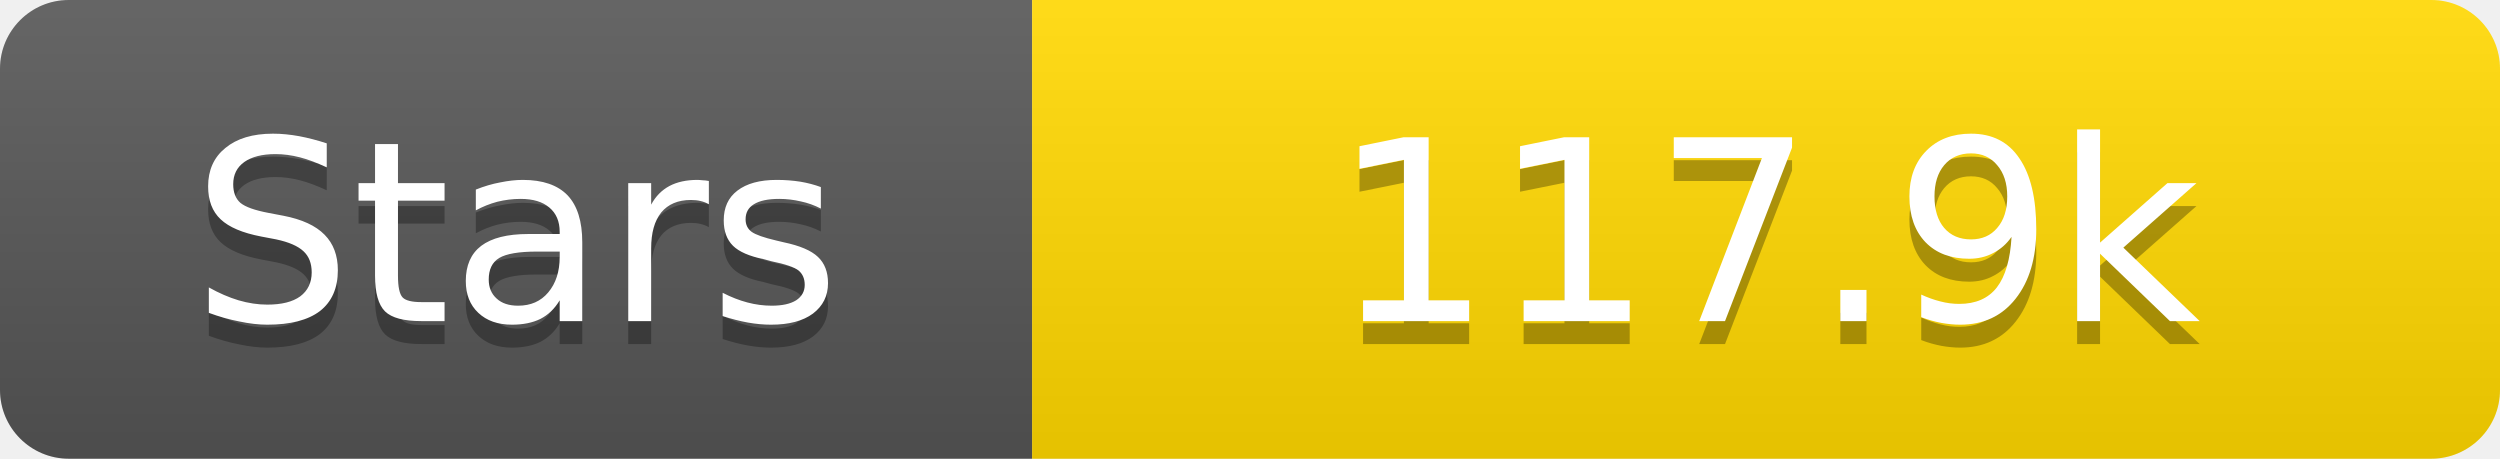
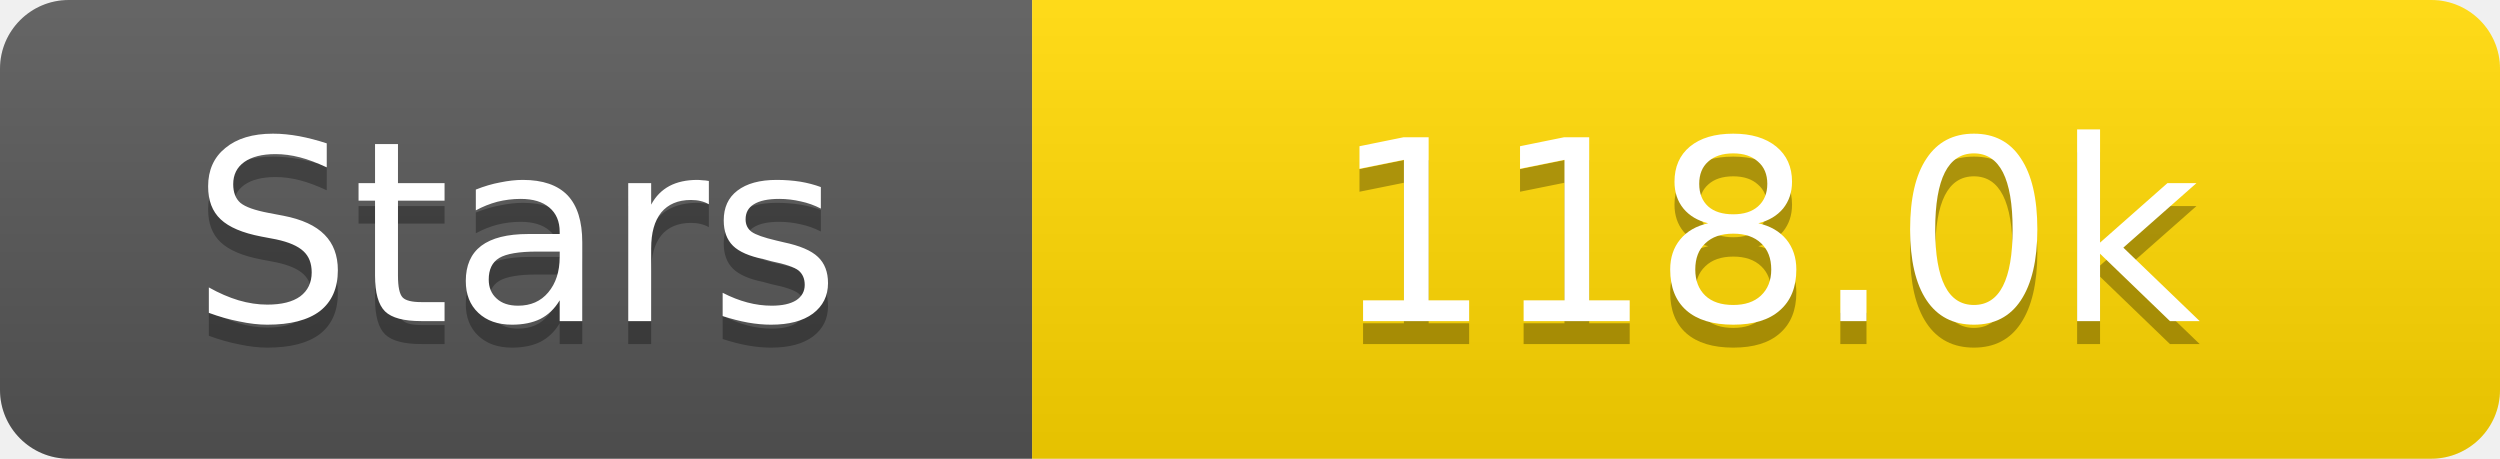
<svg xmlns="http://www.w3.org/2000/svg" width="109" height="20">
  <linearGradient id="s" x2="0" y2="100%">
    <stop offset="0" stop-color="#fff" stop-opacity=".1" />
    <stop offset="1" stop-opacity=".1" />
  </linearGradient>
  <clipPath id="r">
    <rect width="109" height="20" rx="3" fill="#fff" />
  </clipPath>
  <g clip-path="url(#r)">
    <rect width="45" height="20" fill="#555" />
    <rect x="45" width="64" height="20" fill="#ffd700" />
    <rect width="109" height="20" fill="url(#s)" />
  </g>
  <g fill="#fff" text-anchor="middle" font-family="Verdana,Geneva,DejaVu Sans,sans-serif" text-rendering="geometricPrecision" font-size="11">
    <text x="22.5" y="15" fill="#010101" fill-opacity=".3">Stars</text>
    <text x="22.5" y="14">Stars</text>
-     <text x="77.0" y="15" fill="#010101" fill-opacity=".3">117.9k</text>
-     <text x="77.0" y="14">117.9k</text>
+     <text x="77.0" y="15" fill="#010101" fill-opacity=".3">118.0k</text>
+     <text x="77.0" y="14">118.0k</text>
  </g>
</svg>
